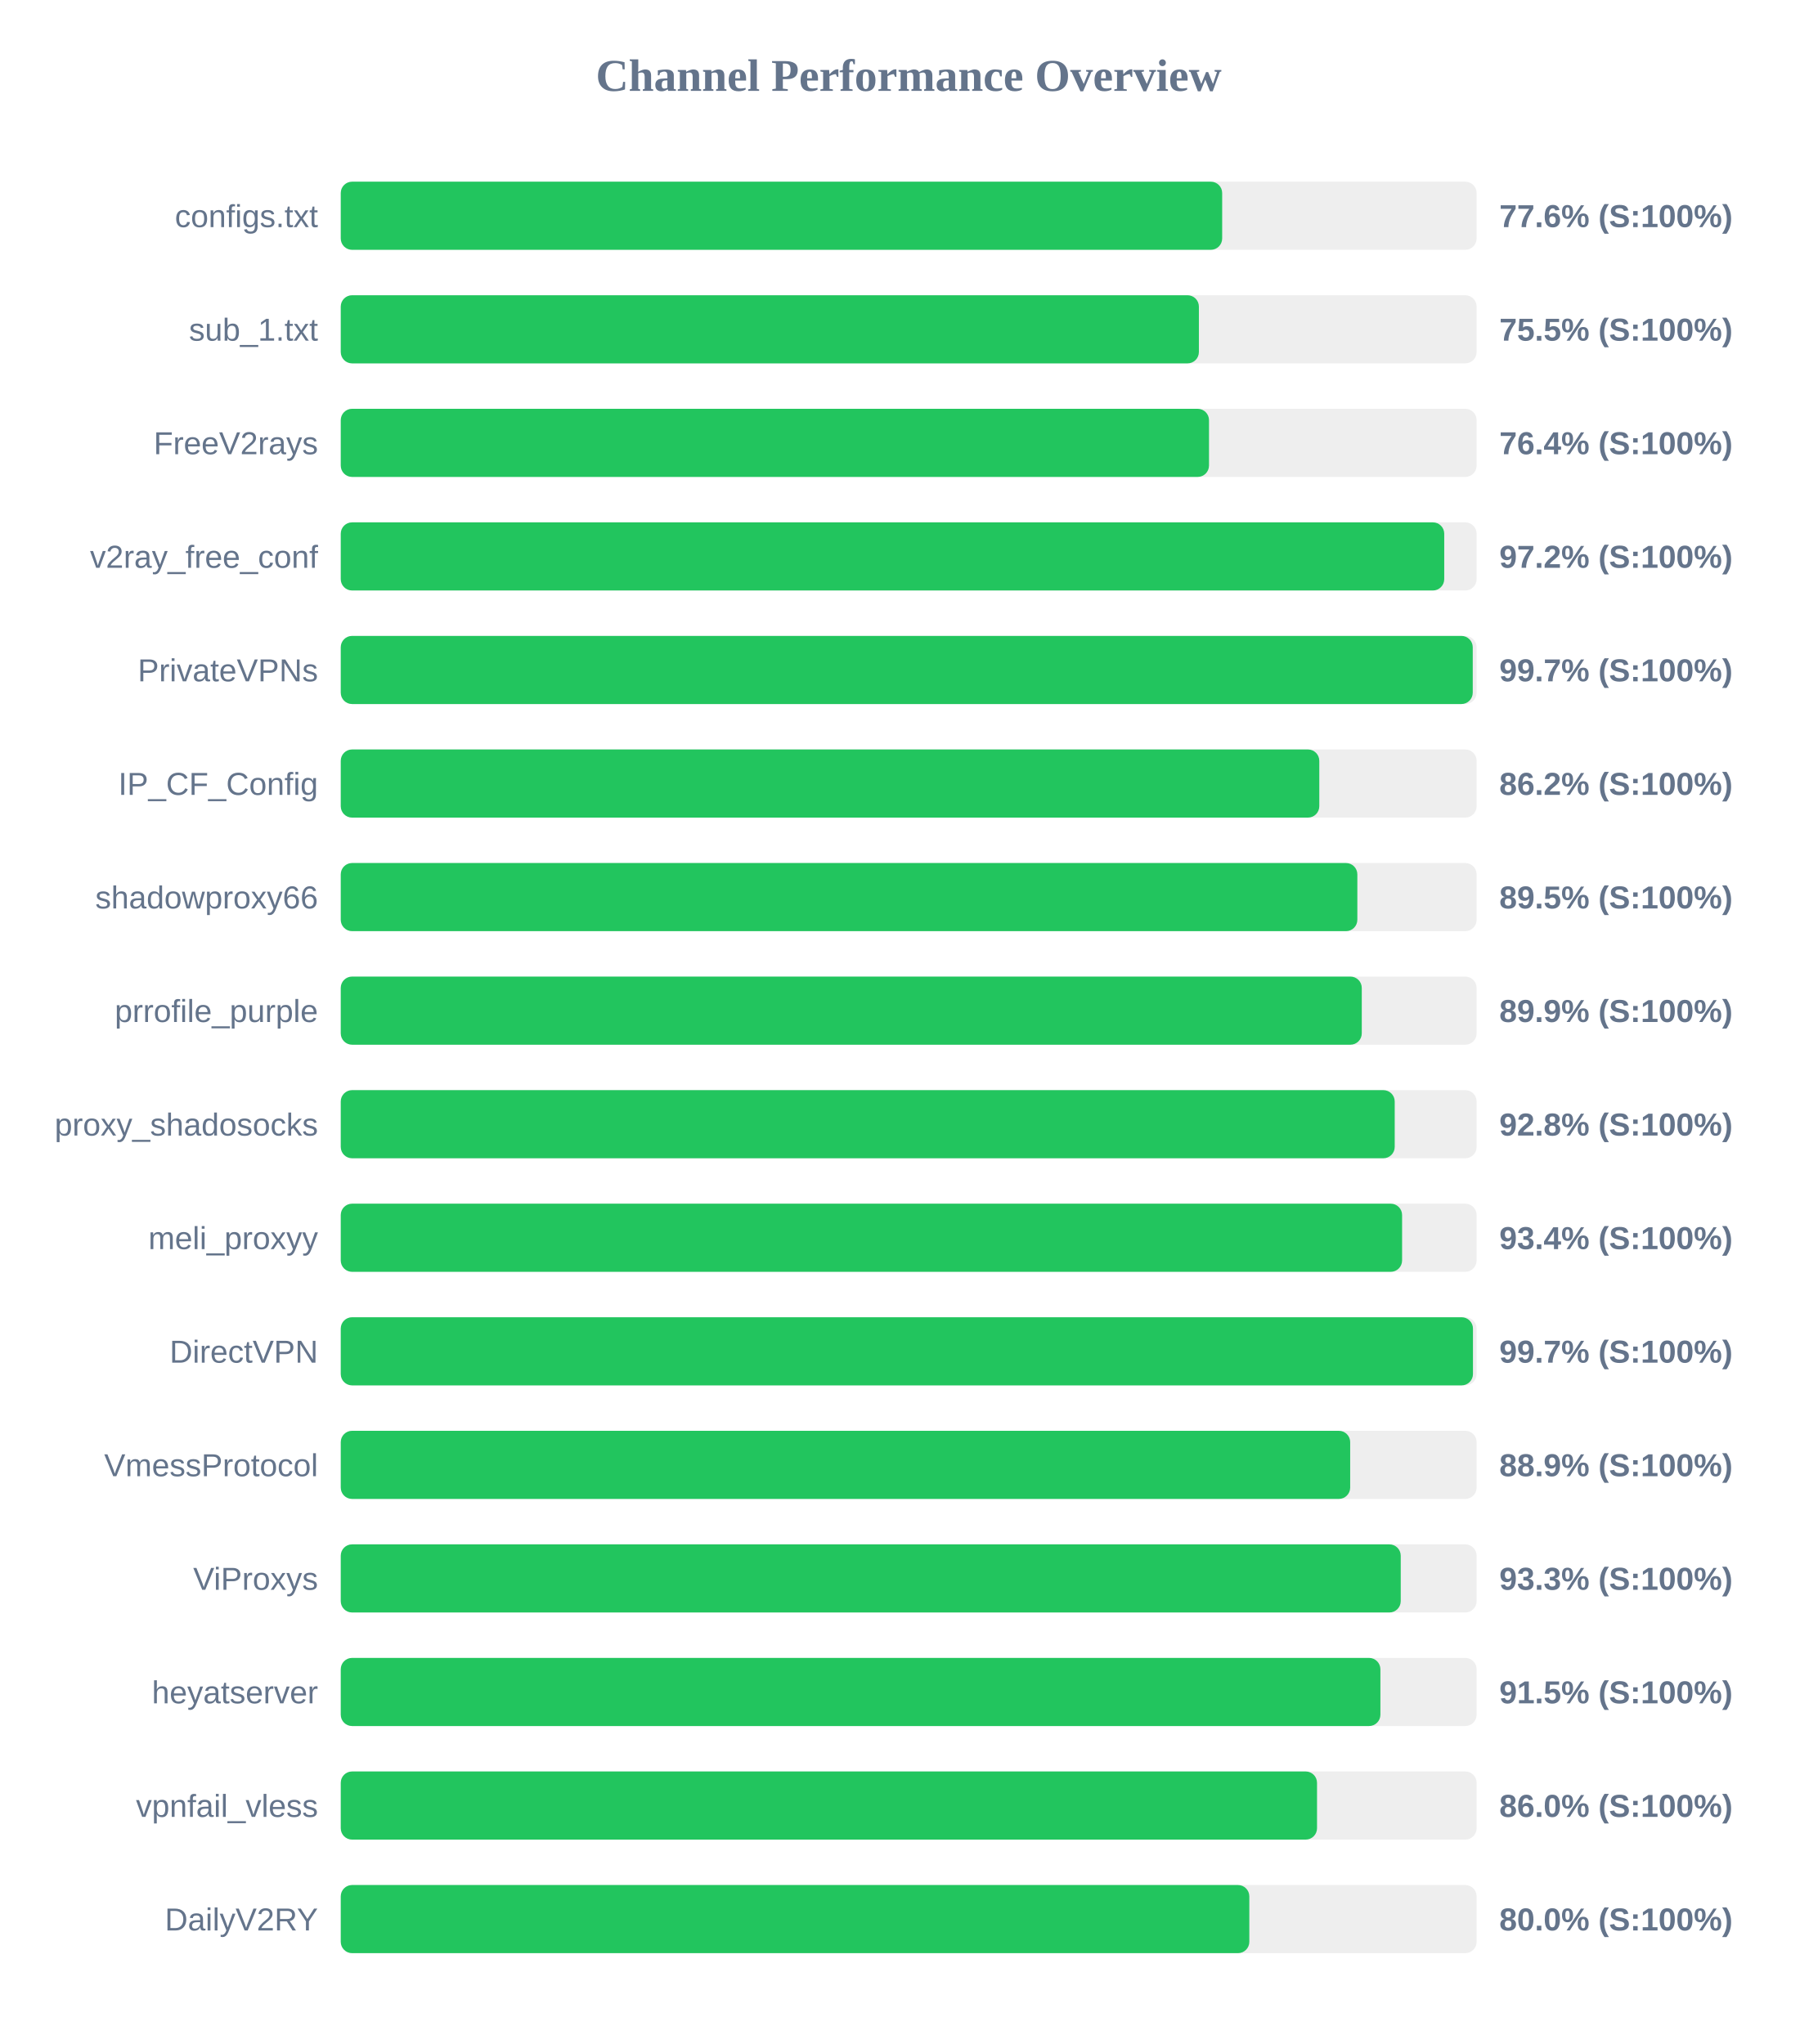
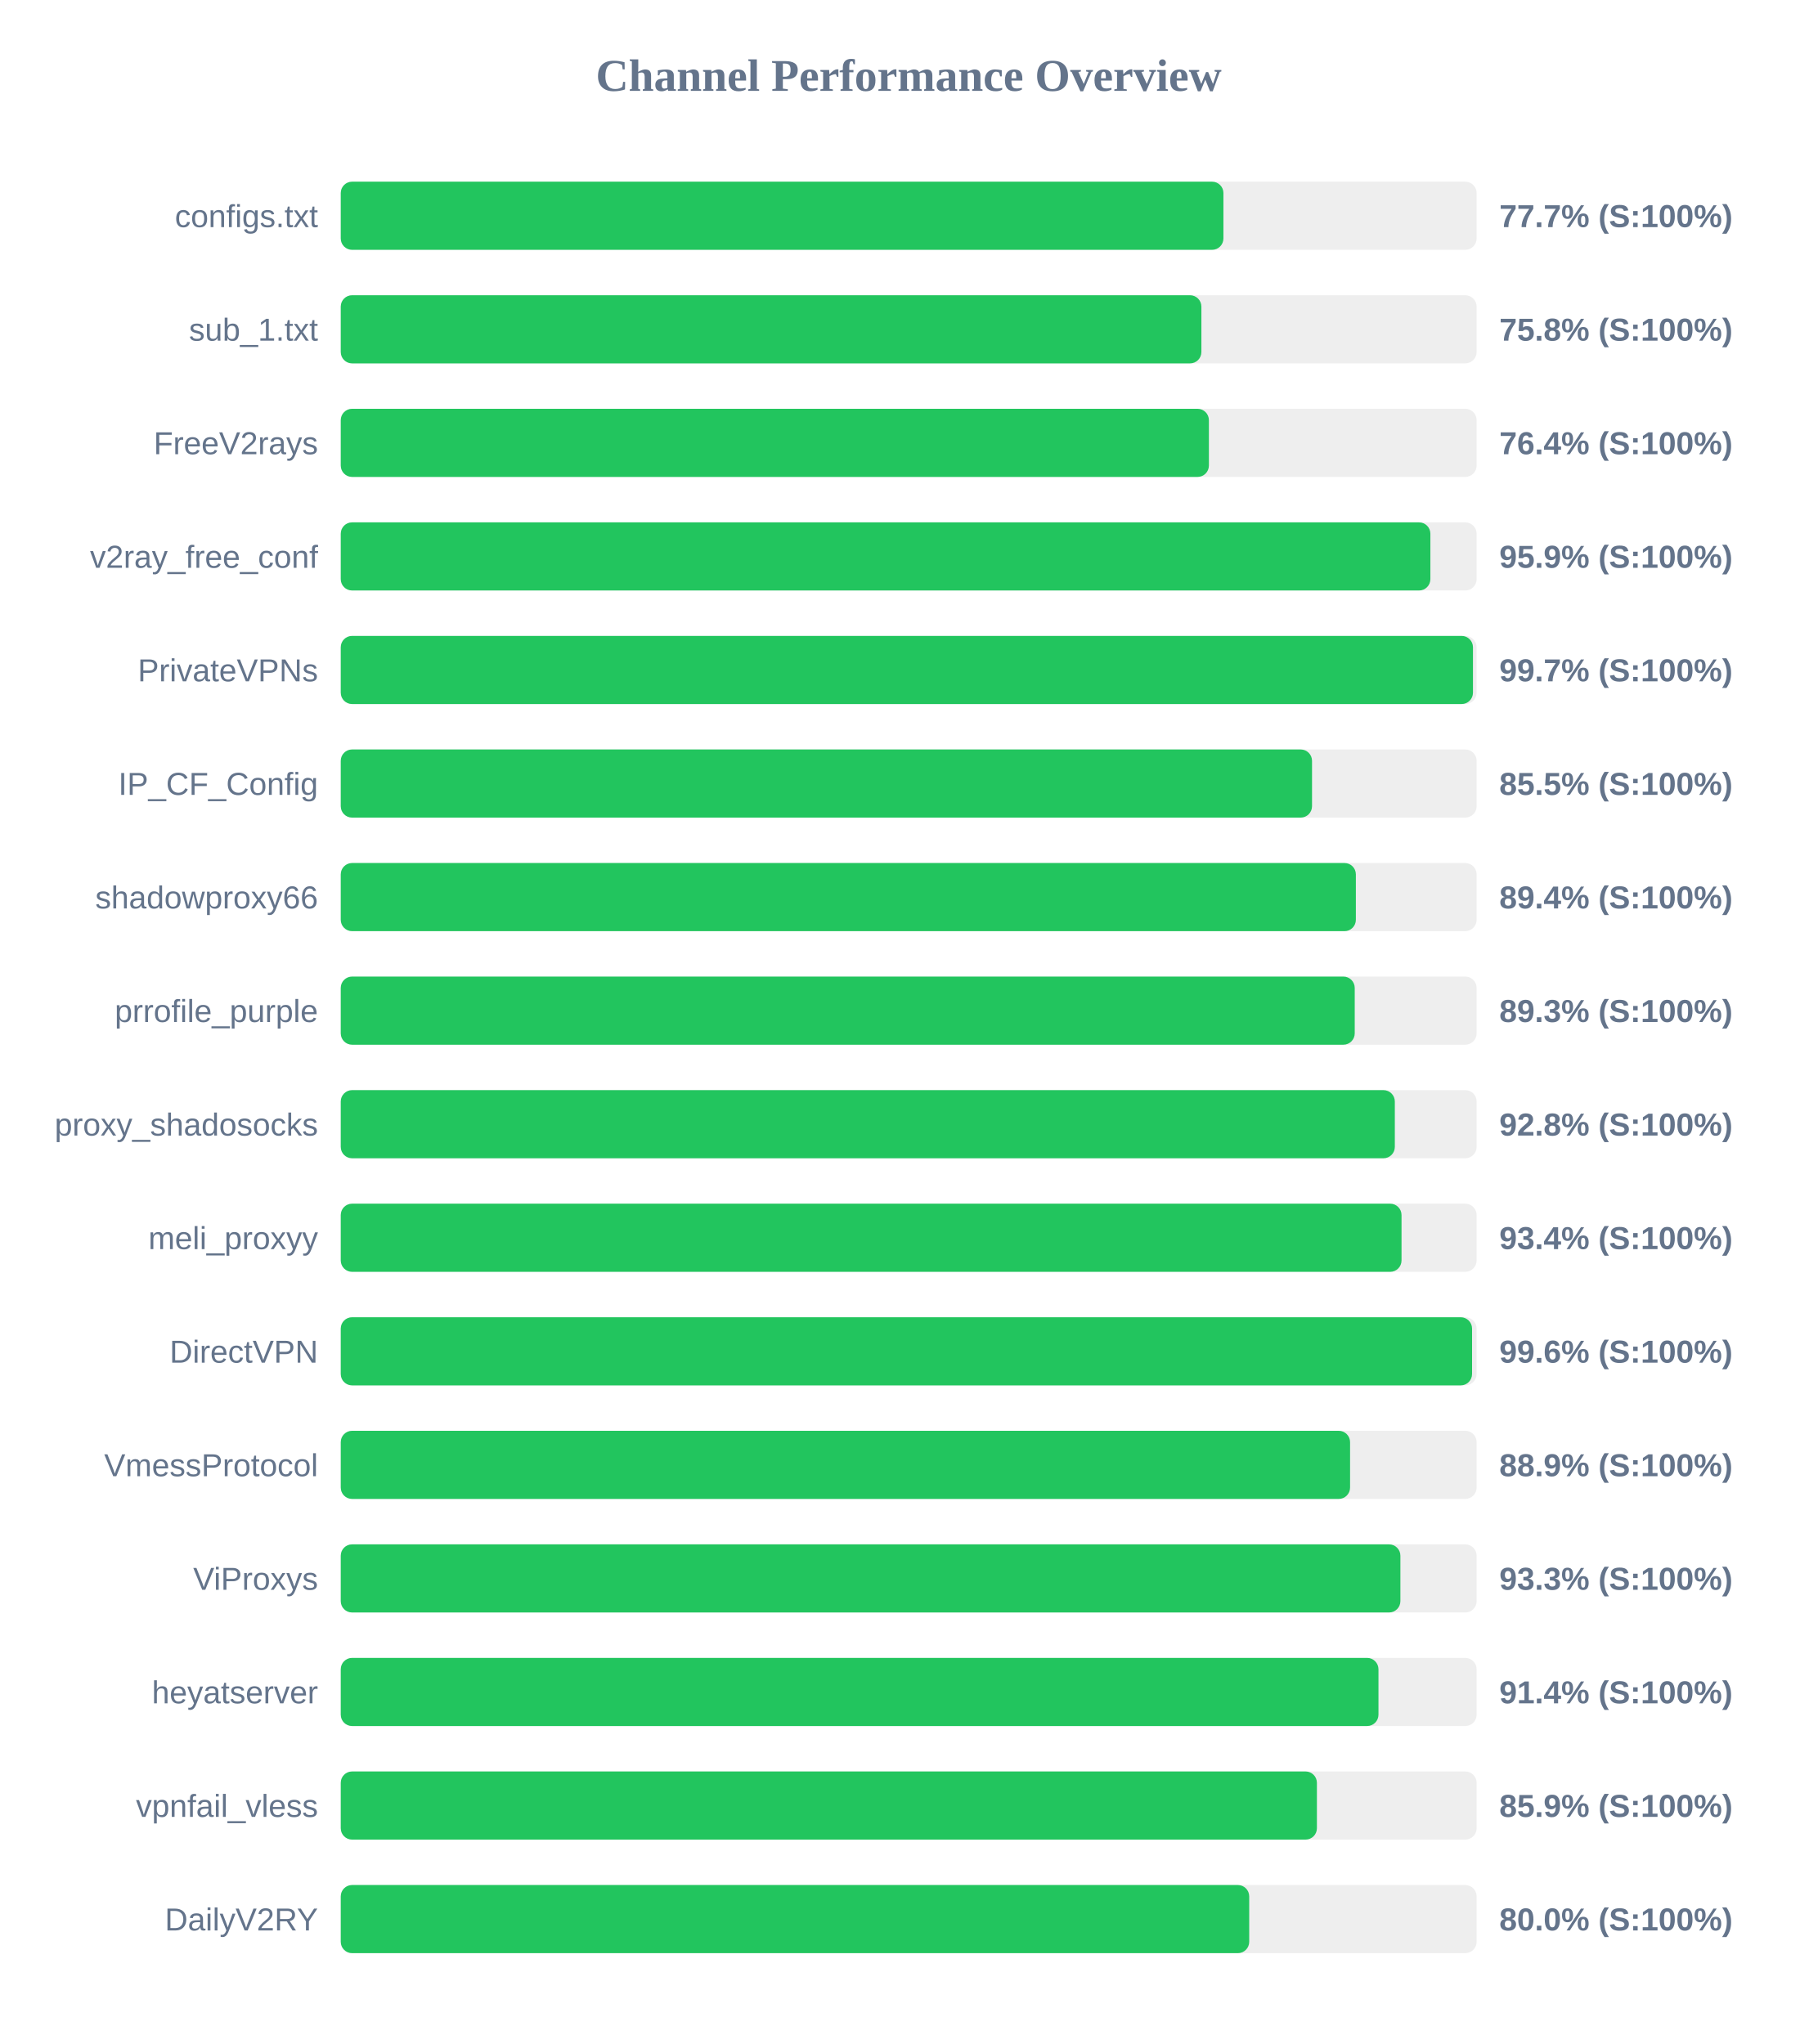
<svg xmlns="http://www.w3.org/2000/svg" width="800" height="900" version="1.1">
  <style>
        .row { font: 14px Arial; fill: #64748b; }
        .score { font: bold 14px Arial; fill: #64748b; }
    </style>
  <text x="400" y="40" text-anchor="middle" font-size="20px" font-weight="bold" fill="#64748b">Channel Performance Overview</text>
  <rect x="150" y="80" width="500" height="30" fill="#eee" rx="5" />
-   <rect x="150" y="80" width="388.0" height="30" fill="#22c55e" rx="5" />
+   <rect x="150" y="80" width="388.55" height="30" fill="#22c55e" rx="5" />
  <text x="140" y="100" text-anchor="end" class="row">configs.txt</text>
-   <text x="660" y="100" text-anchor="start" class="score">77.6% (S:100%)</text>
+   <text x="660" y="100" text-anchor="start" class="score">77.7% (S:100%)</text>
  <rect x="150" y="130" width="500" height="30" fill="#eee" rx="5" />
-   <rect x="150" y="130" width="377.75" height="30" fill="#22c55e" rx="5" />
+   <rect x="150" y="130" width="378.85" height="30" fill="#22c55e" rx="5" />
  <text x="140" y="150" text-anchor="end" class="row">sub_1.txt</text>
-   <text x="660" y="150" text-anchor="start" class="score">75.5% (S:100%)</text>
+   <text x="660" y="150" text-anchor="start" class="score">75.8% (S:100%)</text>
  <rect x="150" y="180" width="500" height="30" fill="#eee" rx="5" />
-   <rect x="150" y="180" width="382.2" height="30" fill="#22c55e" rx="5" />
+   <rect x="150" y="180" width="382.15" height="30" fill="#22c55e" rx="5" />
  <text x="140" y="200" text-anchor="end" class="row">FreeV2rays</text>
  <text x="660" y="200" text-anchor="start" class="score">76.4% (S:100%)</text>
  <rect x="150" y="230" width="500" height="30" fill="#eee" rx="5" />
-   <rect x="150" y="230" width="485.75" height="30" fill="#22c55e" rx="5" />
+   <rect x="150" y="230" width="479.65" height="30" fill="#22c55e" rx="5" />
  <text x="140" y="250" text-anchor="end" class="row">v2ray_free_conf</text>
-   <text x="660" y="250" text-anchor="start" class="score">97.2% (S:100%)</text>
+   <text x="660" y="250" text-anchor="start" class="score">95.9% (S:100%)</text>
  <rect x="150" y="280" width="500" height="30" fill="#eee" rx="5" />
-   <rect x="150" y="280" width="498.3" height="30" fill="#22c55e" rx="5" />
+   <rect x="150" y="280" width="498.4" height="30" fill="#22c55e" rx="5" />
  <text x="140" y="300" text-anchor="end" class="row">PrivateVPNs</text>
  <text x="660" y="300" text-anchor="start" class="score">99.7% (S:100%)</text>
  <rect x="150" y="330" width="500" height="30" fill="#eee" rx="5" />
-   <rect x="150" y="330" width="430.75" height="30" fill="#22c55e" rx="5" />
+   <rect x="150" y="330" width="427.55" height="30" fill="#22c55e" rx="5" />
  <text x="140" y="350" text-anchor="end" class="row">IP_CF_Config</text>
-   <text x="660" y="350" text-anchor="start" class="score">86.2% (S:100%)</text>
+   <text x="660" y="350" text-anchor="start" class="score">85.5% (S:100%)</text>
  <rect x="150" y="380" width="500" height="30" fill="#eee" rx="5" />
-   <rect x="150" y="380" width="447.5" height="30" fill="#22c55e" rx="5" />
+   <rect x="150" y="380" width="446.85" height="30" fill="#22c55e" rx="5" />
  <text x="140" y="400" text-anchor="end" class="row">shadowproxy66</text>
-   <text x="660" y="400" text-anchor="start" class="score">89.5% (S:100%)</text>
+   <text x="660" y="400" text-anchor="start" class="score">89.4% (S:100%)</text>
  <rect x="150" y="430" width="500" height="30" fill="#eee" rx="5" />
-   <rect x="150" y="430" width="449.45" height="30" fill="#22c55e" rx="5" />
+   <rect x="150" y="430" width="446.35" height="30" fill="#22c55e" rx="5" />
  <text x="140" y="450" text-anchor="end" class="row">prrofile_purple</text>
-   <text x="660" y="450" text-anchor="start" class="score">89.9% (S:100%)</text>
+   <text x="660" y="450" text-anchor="start" class="score">89.3% (S:100%)</text>
  <rect x="150" y="480" width="500" height="30" fill="#eee" rx="5" />
-   <rect x="150" y="480" width="463.95" height="30" fill="#22c55e" rx="5" />
+   <rect x="150" y="480" width="464.0" height="30" fill="#22c55e" rx="5" />
  <text x="140" y="500" text-anchor="end" class="row">proxy_shadosocks</text>
  <text x="660" y="500" text-anchor="start" class="score">92.8% (S:100%)</text>
  <rect x="150" y="530" width="500" height="30" fill="#eee" rx="5" />
-   <rect x="150" y="530" width="467.2" height="30" fill="#22c55e" rx="5" />
+   <rect x="150" y="530" width="466.95" height="30" fill="#22c55e" rx="5" />
  <text x="140" y="550" text-anchor="end" class="row">meli_proxyy</text>
  <text x="660" y="550" text-anchor="start" class="score">93.4% (S:100%)</text>
  <rect x="150" y="580" width="500" height="30" fill="#eee" rx="5" />
-   <rect x="150" y="580" width="498.4" height="30" fill="#22c55e" rx="5" />
+   <rect x="150" y="580" width="498.0" height="30" fill="#22c55e" rx="5" />
  <text x="140" y="600" text-anchor="end" class="row">DirectVPN</text>
-   <text x="660" y="600" text-anchor="start" class="score">99.7% (S:100%)</text>
+   <text x="660" y="600" text-anchor="start" class="score">99.6% (S:100%)</text>
  <rect x="150" y="630" width="500" height="30" fill="#eee" rx="5" />
-   <rect x="150" y="630" width="444.35" height="30" fill="#22c55e" rx="5" />
+   <rect x="150" y="630" width="444.3" height="30" fill="#22c55e" rx="5" />
  <text x="140" y="650" text-anchor="end" class="row">VmessProtocol</text>
  <text x="660" y="650" text-anchor="start" class="score">88.9% (S:100%)</text>
  <rect x="150" y="680" width="500" height="30" fill="#eee" rx="5" />
-   <rect x="150" y="680" width="466.6" height="30" fill="#22c55e" rx="5" />
+   <rect x="150" y="680" width="466.45" height="30" fill="#22c55e" rx="5" />
  <text x="140" y="700" text-anchor="end" class="row">ViProxys</text>
  <text x="660" y="700" text-anchor="start" class="score">93.3% (S:100%)</text>
  <rect x="150" y="730" width="500" height="30" fill="#eee" rx="5" />
-   <rect x="150" y="730" width="457.65" height="30" fill="#22c55e" rx="5" />
+   <rect x="150" y="730" width="456.8" height="30" fill="#22c55e" rx="5" />
  <text x="140" y="750" text-anchor="end" class="row">heyatserver</text>
-   <text x="660" y="750" text-anchor="start" class="score">91.5% (S:100%)</text>
+   <text x="660" y="750" text-anchor="start" class="score">91.4% (S:100%)</text>
  <rect x="150" y="780" width="500" height="30" fill="#eee" rx="5" />
-   <rect x="150" y="780" width="429.75" height="30" fill="#22c55e" rx="5" />
+   <rect x="150" y="780" width="429.7" height="30" fill="#22c55e" rx="5" />
  <text x="140" y="800" text-anchor="end" class="row">vpnfail_vless</text>
-   <text x="660" y="800" text-anchor="start" class="score">86.0% (S:100%)</text>
+   <text x="660" y="800" text-anchor="start" class="score">85.9% (S:100%)</text>
  <rect x="150" y="830" width="500" height="30" fill="#eee" rx="5" />
-   <rect x="150" y="830" width="399.95" height="30" fill="#22c55e" rx="5" />
+   <rect x="150" y="830" width="399.9" height="30" fill="#22c55e" rx="5" />
  <text x="140" y="850" text-anchor="end" class="row">DailyV2RY</text>
  <text x="660" y="850" text-anchor="start" class="score">80.0% (S:100%)</text>
</svg>
